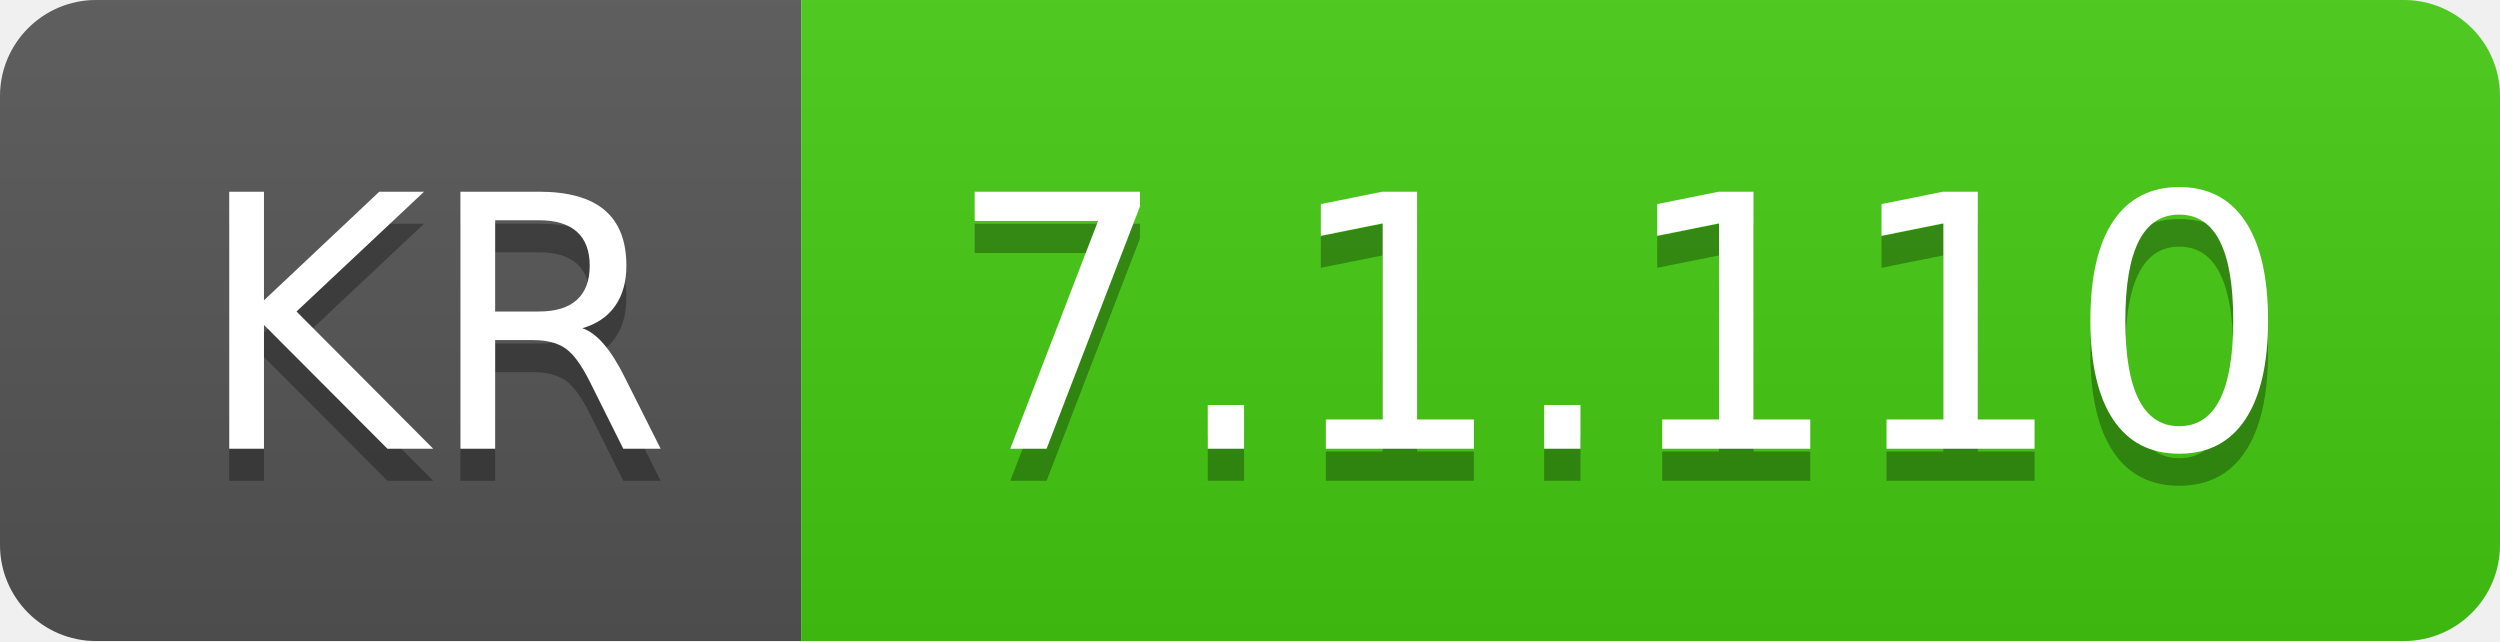
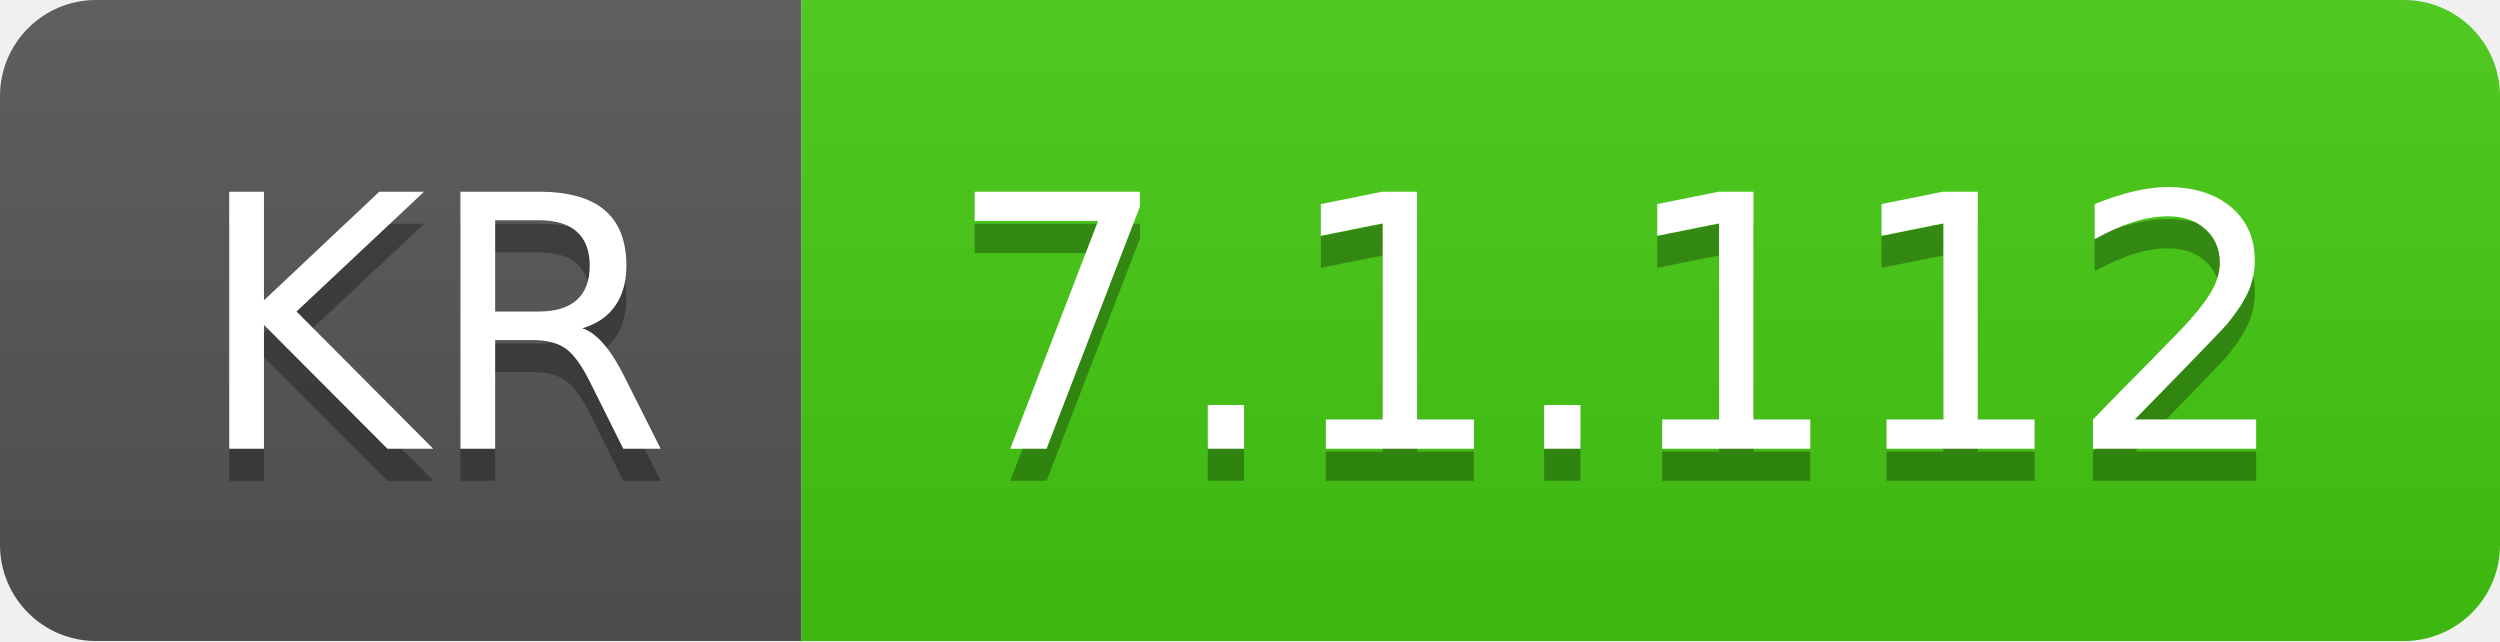
- <svg xmlns="http://www.w3.org/2000/svg" width="78" height="20" role="img" aria-label="KR: 7.1.110">
+ <svg xmlns="http://www.w3.org/2000/svg" width="78" height="20" role="img" aria-label="KR: 7.1.112">
  <linearGradient id="s" x2="0" y2="100%">
    <stop offset="0" stop-color="#bbb" stop-opacity=".1" />
    <stop offset="1" stop-opacity=".1" />
  </linearGradient>
  <clipPath id="r">
    <rect width="78" height="20" rx="3" fill="#fff" />
  </clipPath>
  <g clip-path="url(#r)">
    <rect width="25" height="20" fill="#555" />
    <rect x="25" width="53" height="20" fill="#4c1" />
    <rect width="78" height="20" fill="url(#s)" />
  </g>
  <g fill="#fff" text-anchor="middle" font-family="Verdana,Geneva,DejaVu Sans,sans-serif" text-rendering="geometricPrecision" font-size="110">
    <text aria-hidden="true" x="135" y="150" fill="#010101" fill-opacity=".3" transform="scale(.1)" textLength="150">KR</text>
    <text x="135" y="140" transform="scale(.1)" fill="#fff" textLength="150">KR</text>
-     <text aria-hidden="true" x="505" y="150" fill="#010101" fill-opacity=".3" transform="scale(.1)" textLength="430">7.1.110</text>
-     <text x="505" y="140" transform="scale(.1)" fill="#fff" textLength="430">7.1.110</text>
+     <text aria-hidden="true" x="505" y="150" fill="#010101" fill-opacity=".3" transform="scale(.1)" textLength="430">7.1.112</text>
+     <text x="505" y="140" transform="scale(.1)" fill="#fff" textLength="430">7.1.112</text>
  </g>
</svg>
